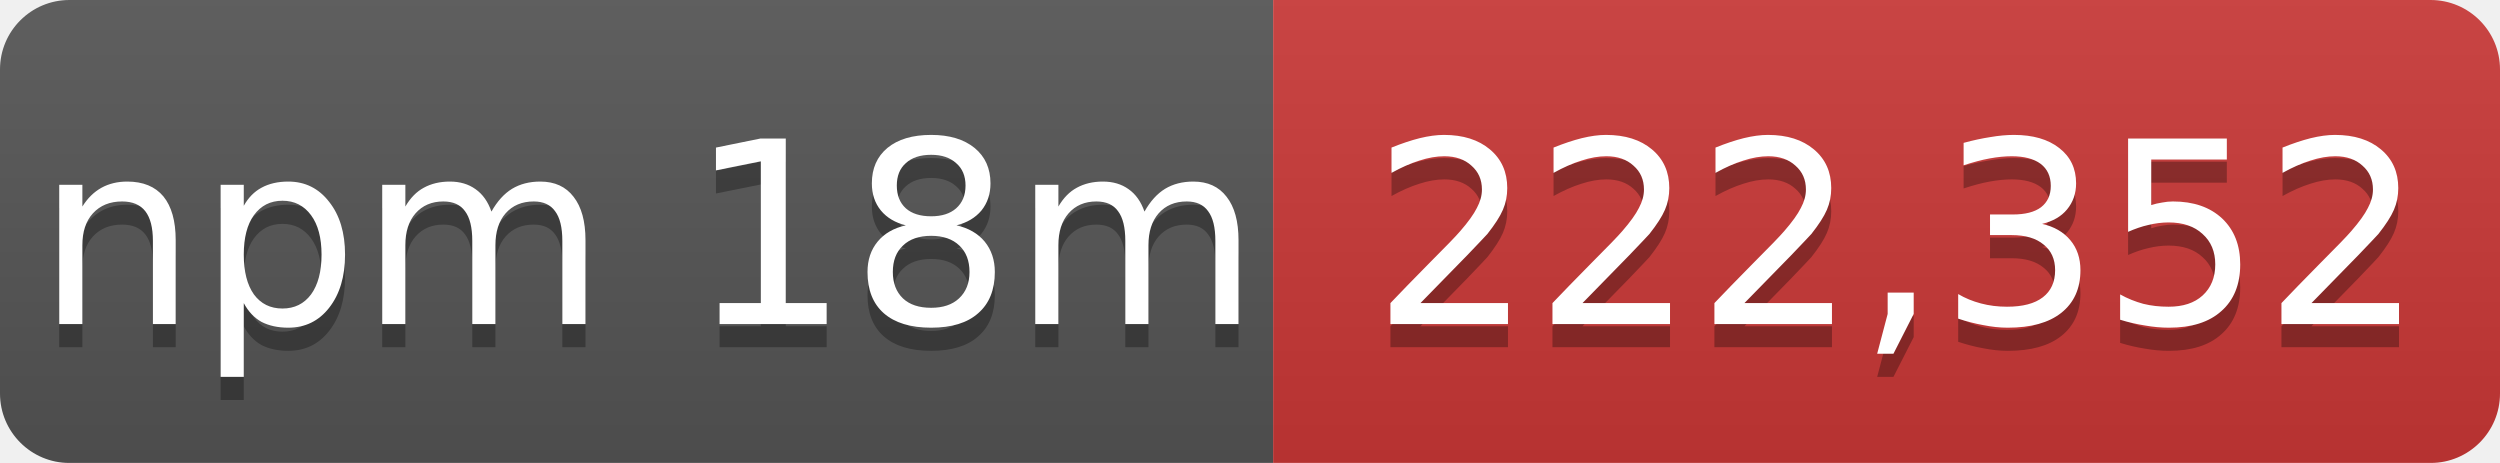
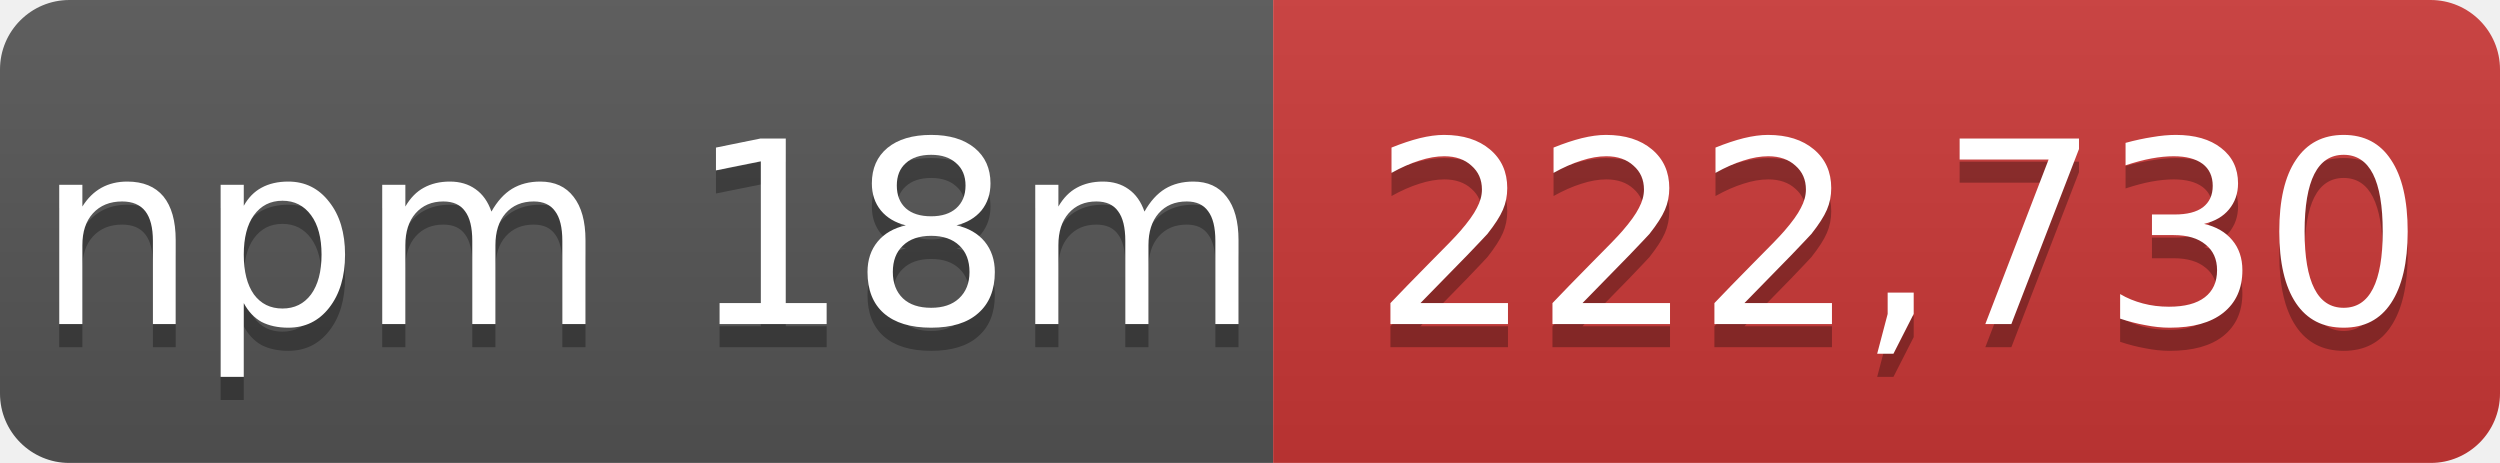
- <svg xmlns="http://www.w3.org/2000/svg" width="108" height="20" role="img" aria-label="npm 18m: 222,352">
+ <svg xmlns="http://www.w3.org/2000/svg" width="108" height="20" role="img" aria-label="npm 18m: 222,730">
  <linearGradient id="s" x2="0" y2="100%">
    <stop offset="0" stop-color="#bbb" stop-opacity=".1" />
    <stop offset="1" stop-opacity=".1" />
  </linearGradient>
  <mask id="m">
    <rect width="108" height="20" rx="3" fill="#fff" />
  </mask>
  <g mask="url(#m)">
    <rect width="55" height="20" fill="#555" />
    <rect x="55" width="53" height="20" fill="#cb3837" />
    <rect width="108" height="20" fill="url(#s)" />
  </g>
  <g fill="#fff" text-anchor="middle" font-family="Verdana,Geneva,DejaVu Sans,sans-serif" font-size="11">
    <text x="28" y="15" fill="#010101" fill-opacity=".3">npm 18m</text>
    <text x="28" y="14">npm 18m</text>
-     <text x="82" y="15" fill="#010101" fill-opacity=".3">222,352</text>
-     <text x="82" y="14">222,352</text>
+     <text x="82" y="15" fill="#010101" fill-opacity=".3">222,730</text>
+     <text x="82" y="14">222,730</text>
  </g>
</svg>
